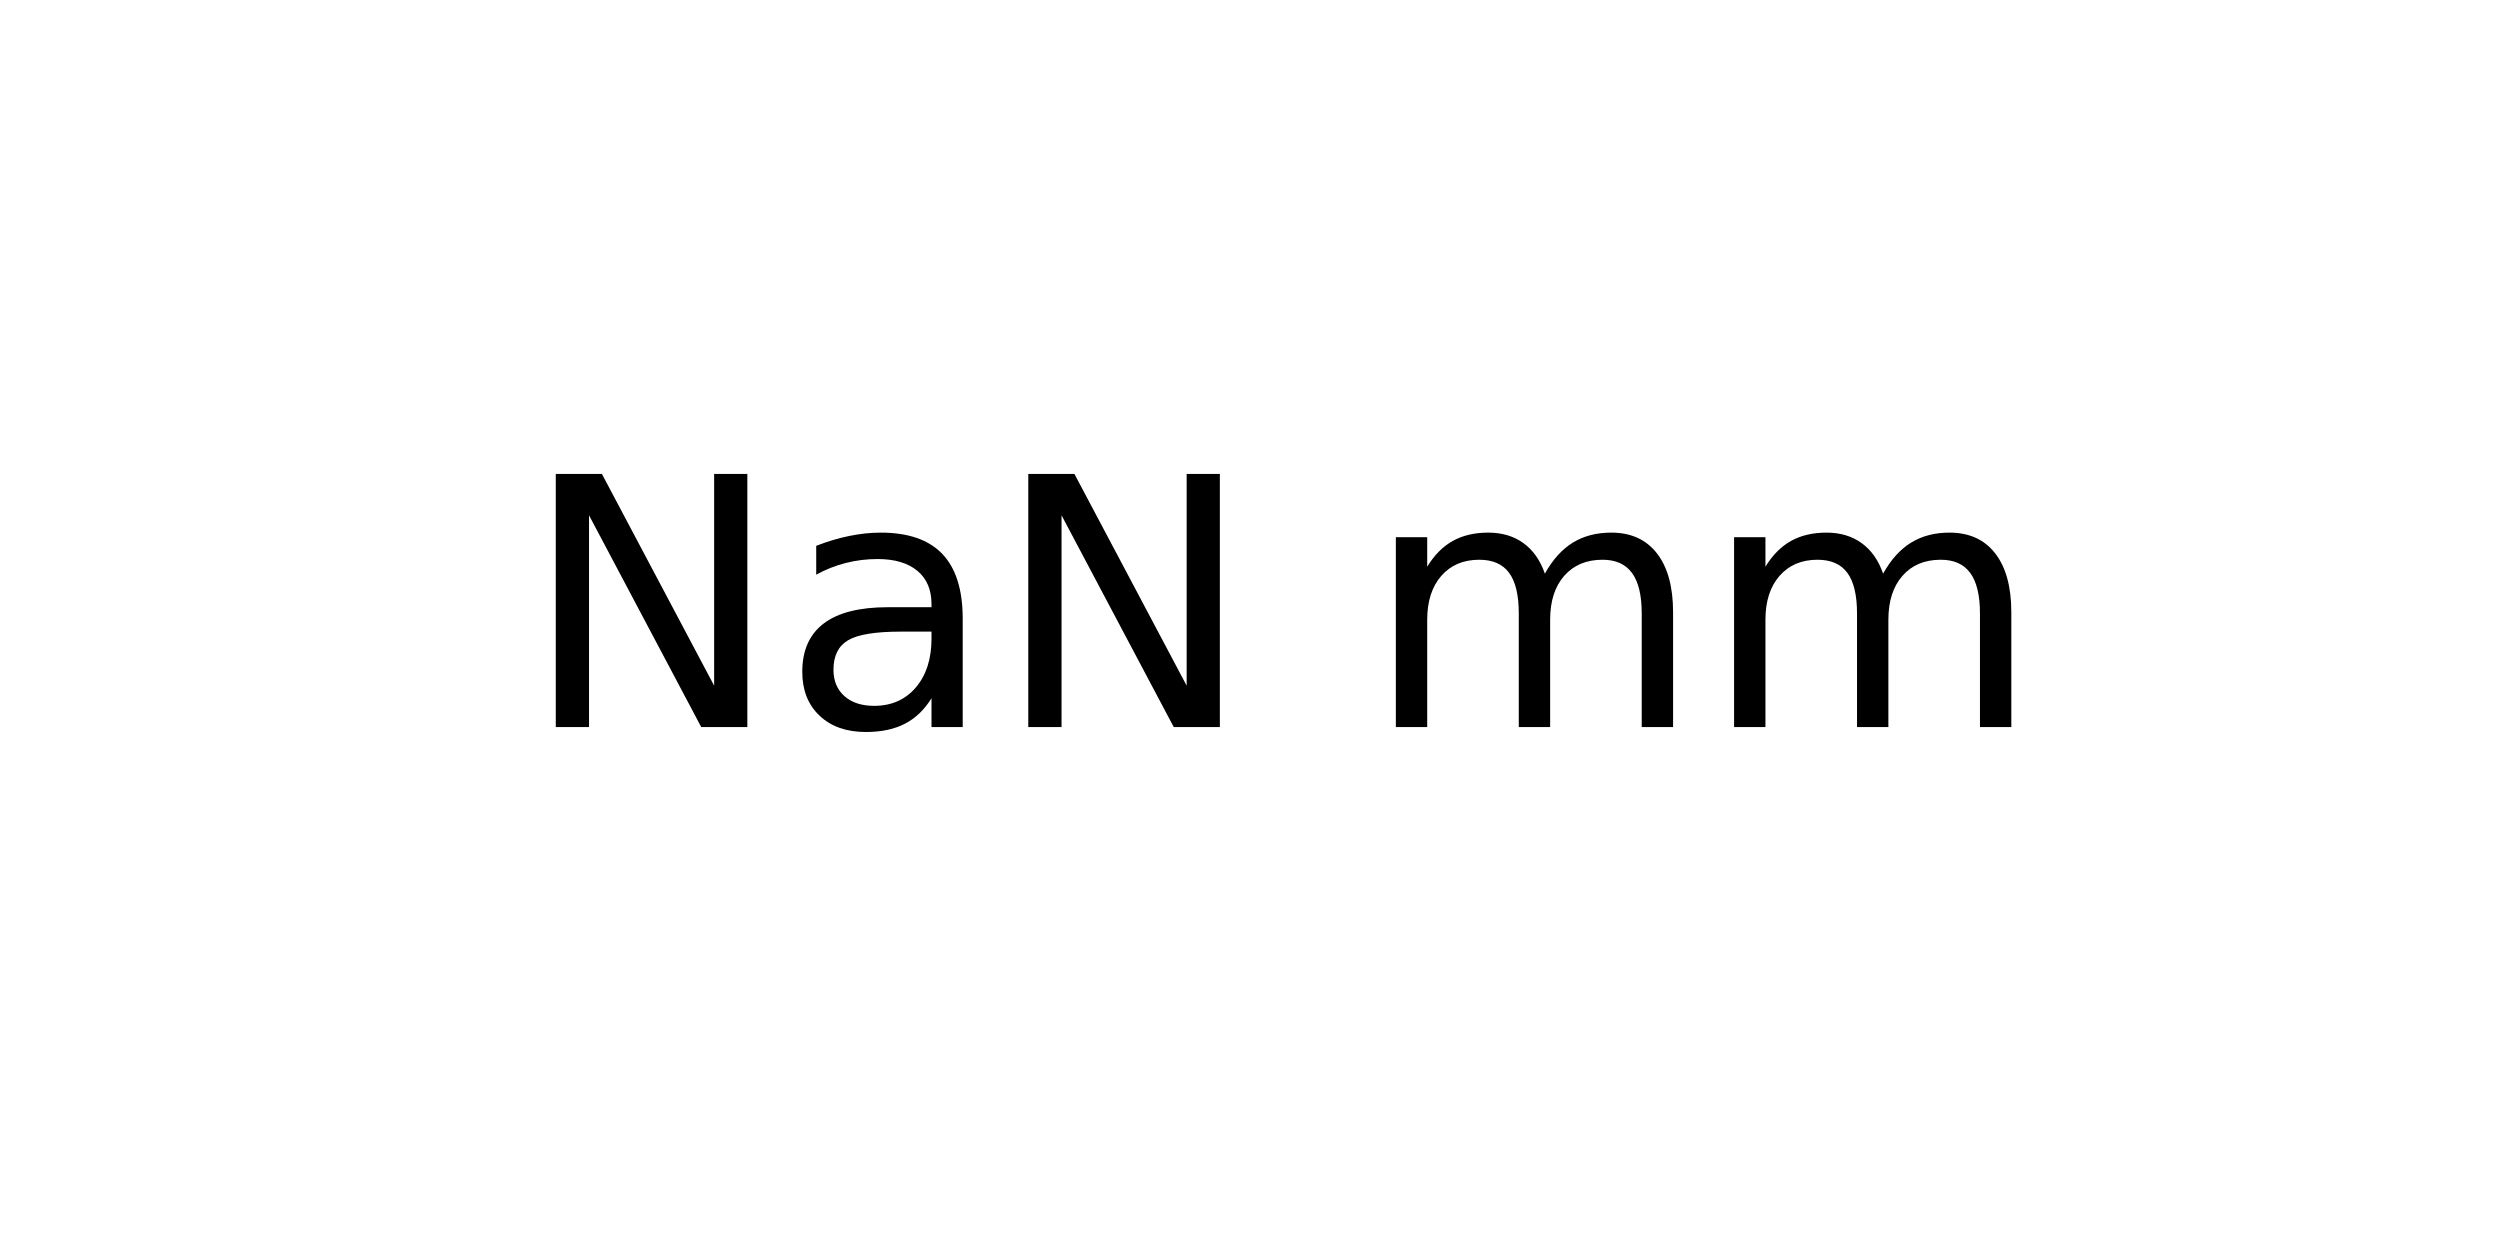
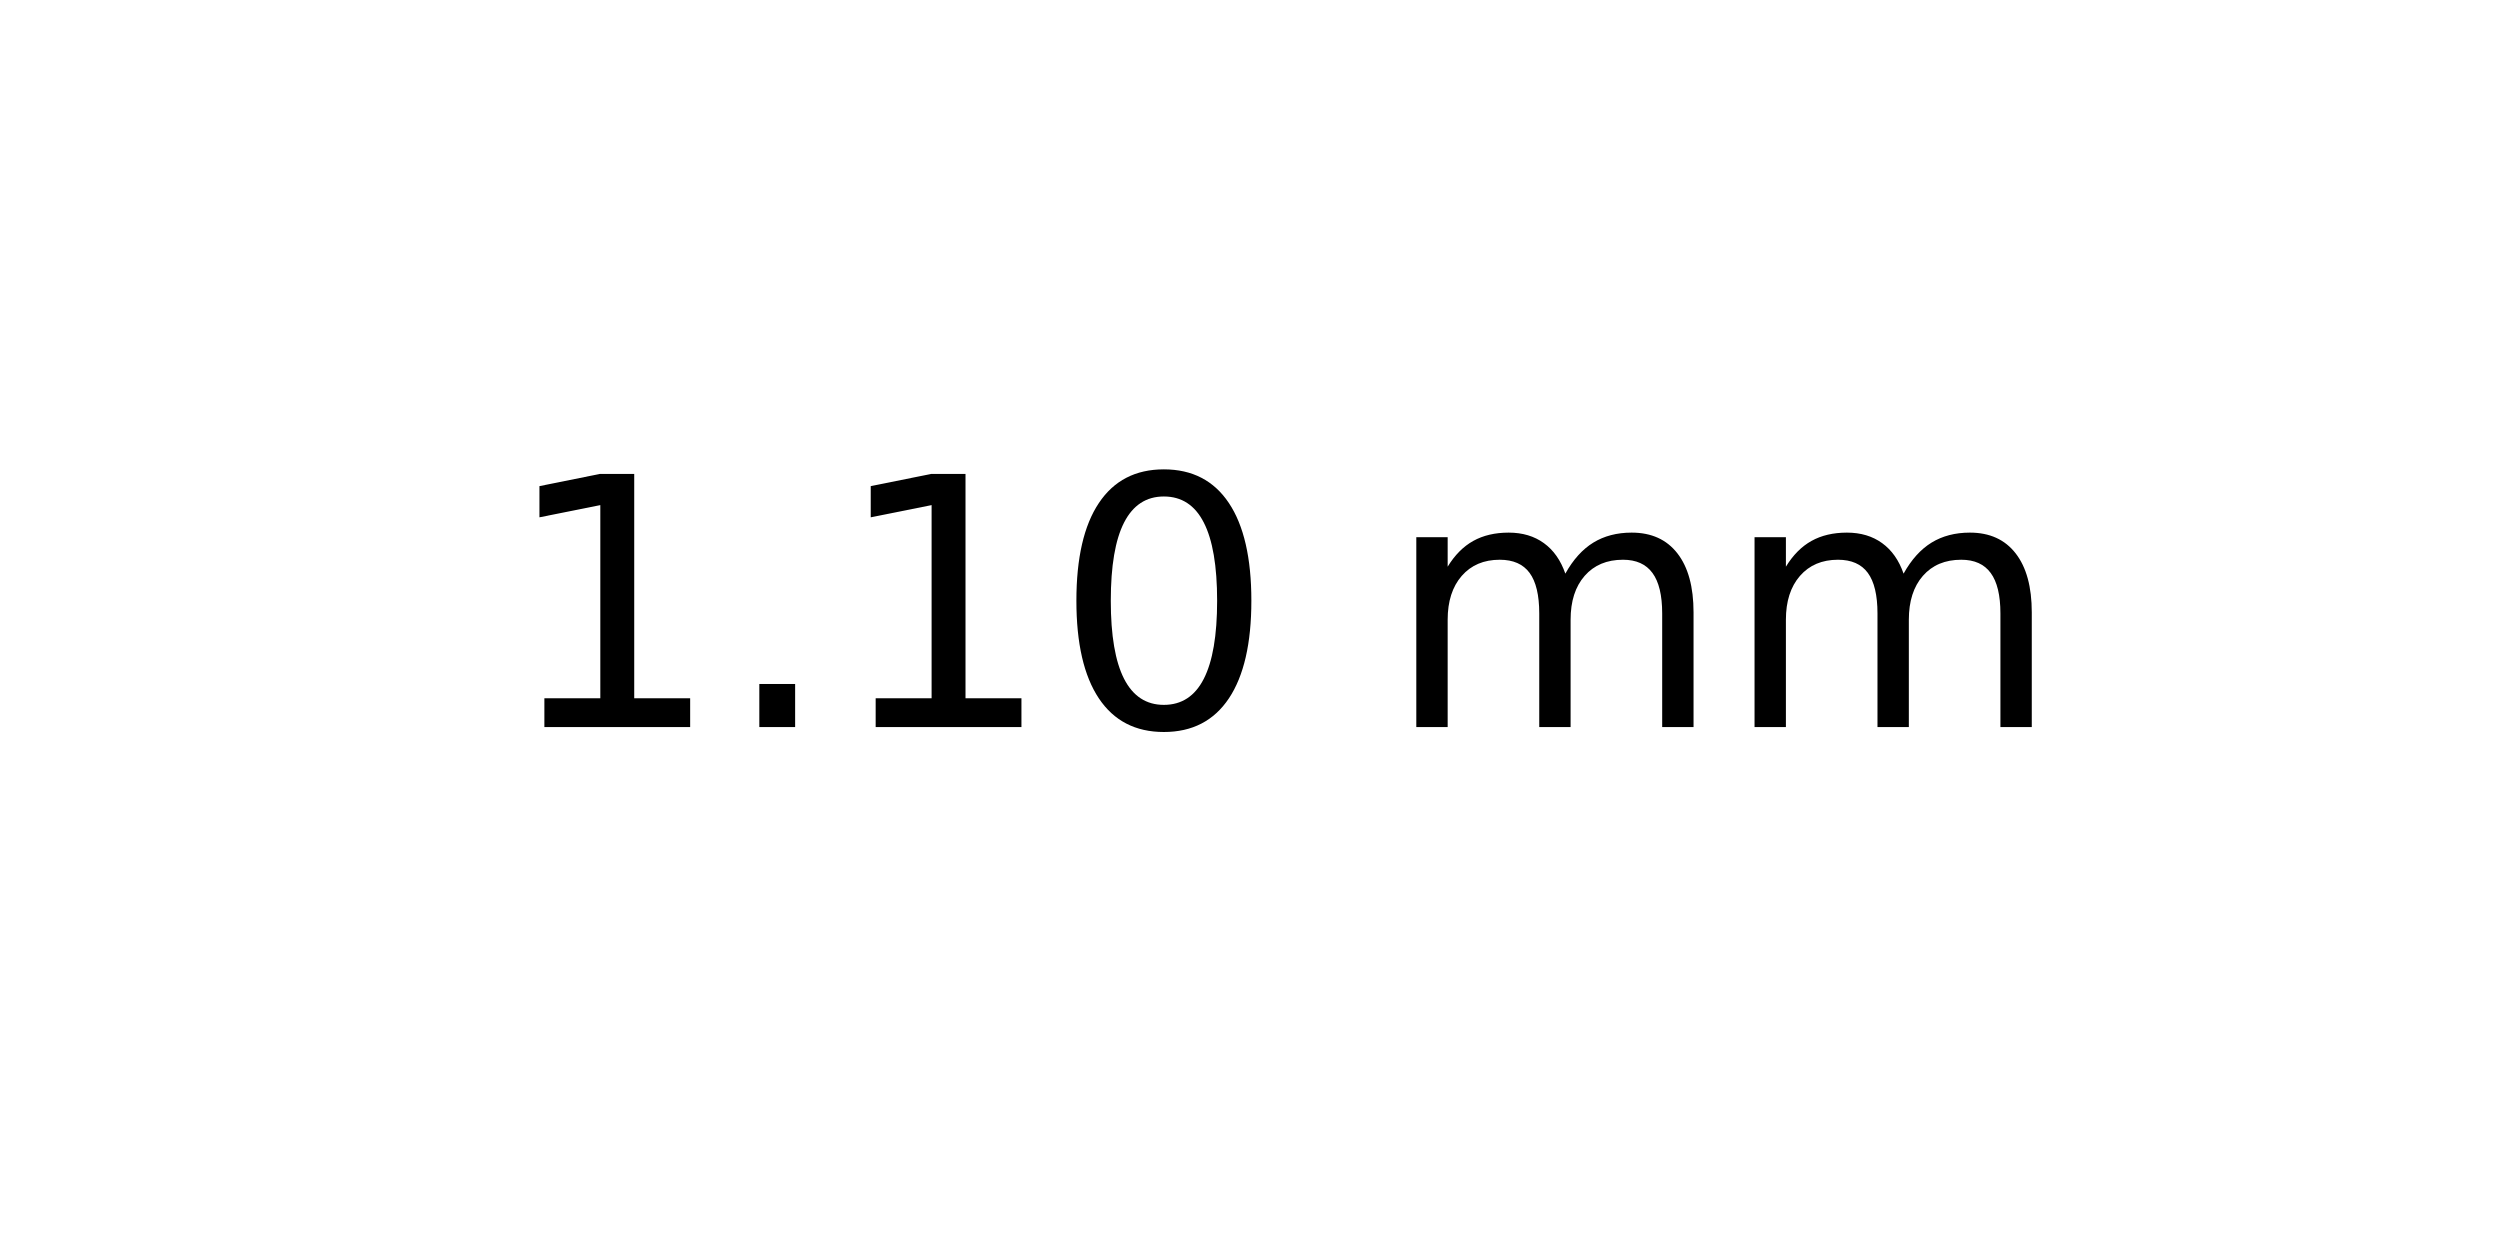
<svg xmlns="http://www.w3.org/2000/svg" xmlns:xlink="http://www.w3.org/1999/xlink" width="72pt" height="36pt" viewBox="0 0 72 36" version="1.1">
  <defs>
    <style type="text/css">*{stroke-linejoin: round; stroke-linecap: butt}</style>
  </defs>
  <g id="figure_1">
    <g id="axes_1">
      <g id="text_1">
-         <g transform="translate(15.025 20.93937) scale(0.1 -0.1)">
+         <g transform="translate(14.4375 20.93937) scale(0.1 -0.1)">
          <defs>
-             <path id="DejaVuSans-4e" d="M 628 4666  L 1478 4666  L 3547 763  L 3547 4666  L 4159 4666  L 4159 0  L 3309 0  L 1241 3903  L 1241 0  L 628 0  L 628 4666  z " transform="scale(0.015625)" />
-             <path id="DejaVuSans-61" d="M 2194 1759  Q 1497 1759 1228 1600  Q 959 1441 959 1056  Q 959 750 1161 570  Q 1363 391 1709 391  Q 2188 391 2477 730  Q 2766 1069 2766 1631  L 2766 1759  L 2194 1759  z M 3341 1997  L 3341 0  L 2766 0  L 2766 531  Q 2569 213 2275 61  Q 1981 -91 1556 -91  Q 1019 -91 701 211  Q 384 513 384 1019  Q 384 1609 779 1909  Q 1175 2209 1959 2209  L 2766 2209  L 2766 2266  Q 2766 2663 2505 2880  Q 2244 3097 1772 3097  Q 1472 3097 1187 3025  Q 903 2953 641 2809  L 641 3341  Q 956 3463 1253 3523  Q 1550 3584 1831 3584  Q 2591 3584 2966 3190  Q 3341 2797 3341 1997  z " transform="scale(0.015625)" />
+             <path id="DejaVuSans-31" d="M 794 531  L 1825 531  L 1825 4091  L 703 3866  L 703 4441  L 1819 4666  L 2450 4666  L 2450 531  L 3481 531  L 3481 0  L 794 0  L 794 531  z " transform="scale(0.015625)" />
+             <path id="DejaVuSans-2e" d="M 684 794  L 1344 794  L 1344 0  L 684 0  L 684 794  z " transform="scale(0.015625)" />
+             <path id="DejaVuSans-30" d="M 2034 4250  Q 1547 4250 1301 3770  Q 1056 3291 1056 2328  Q 1056 1369 1301 889  Q 1547 409 2034 409  Q 2525 409 2770 889  Q 3016 1369 3016 2328  Q 3016 3291 2770 3770  Q 2525 4250 2034 4250  z M 2034 4750  Q 2819 4750 3233 4129  Q 3647 3509 3647 2328  Q 3647 1150 3233 529  Q 2819 -91 2034 -91  Q 1250 -91 836 529  Q 422 1150 422 2328  Q 422 3509 836 4129  Q 1250 4750 2034 4750  z " transform="scale(0.015625)" />
            <path id="DejaVuSans-20" transform="scale(0.015625)" />
            <path id="DejaVuSans-6d" d="M 3328 2828  Q 3544 3216 3844 3400  Q 4144 3584 4550 3584  Q 5097 3584 5394 3201  Q 5691 2819 5691 2113  L 5691 0  L 5113 0  L 5113 2094  Q 5113 2597 4934 2840  Q 4756 3084 4391 3084  Q 3944 3084 3684 2787  Q 3425 2491 3425 1978  L 3425 0  L 2847 0  L 2847 2094  Q 2847 2600 2669 2842  Q 2491 3084 2119 3084  Q 1678 3084 1418 2786  Q 1159 2488 1159 1978  L 1159 0  L 581 0  L 581 3500  L 1159 3500  L 1159 2956  Q 1356 3278 1631 3431  Q 1906 3584 2284 3584  Q 2666 3584 2933 3390  Q 3200 3197 3328 2828  z " transform="scale(0.015625)" />
          </defs>
-           <use xlink:href="#DejaVuSans-4e" />
-           <use xlink:href="#DejaVuSans-61" x="74.805" />
-           <use xlink:href="#DejaVuSans-4e" x="136.084" />
-           <use xlink:href="#DejaVuSans-20" x="210.889" />
-           <use xlink:href="#DejaVuSans-6d" x="242.676" />
-           <use xlink:href="#DejaVuSans-6d" x="340.088" />
+           <use xlink:href="#DejaVuSans-31" />
+           <use xlink:href="#DejaVuSans-2e" x="63.623" />
+           <use xlink:href="#DejaVuSans-31" x="95.41" />
+           <use xlink:href="#DejaVuSans-30" x="159.033" />
+           <use xlink:href="#DejaVuSans-20" x="222.656" />
+           <use xlink:href="#DejaVuSans-6d" x="254.443" />
+           <use xlink:href="#DejaVuSans-6d" x="351.855" />
        </g>
      </g>
    </g>
  </g>
</svg>
